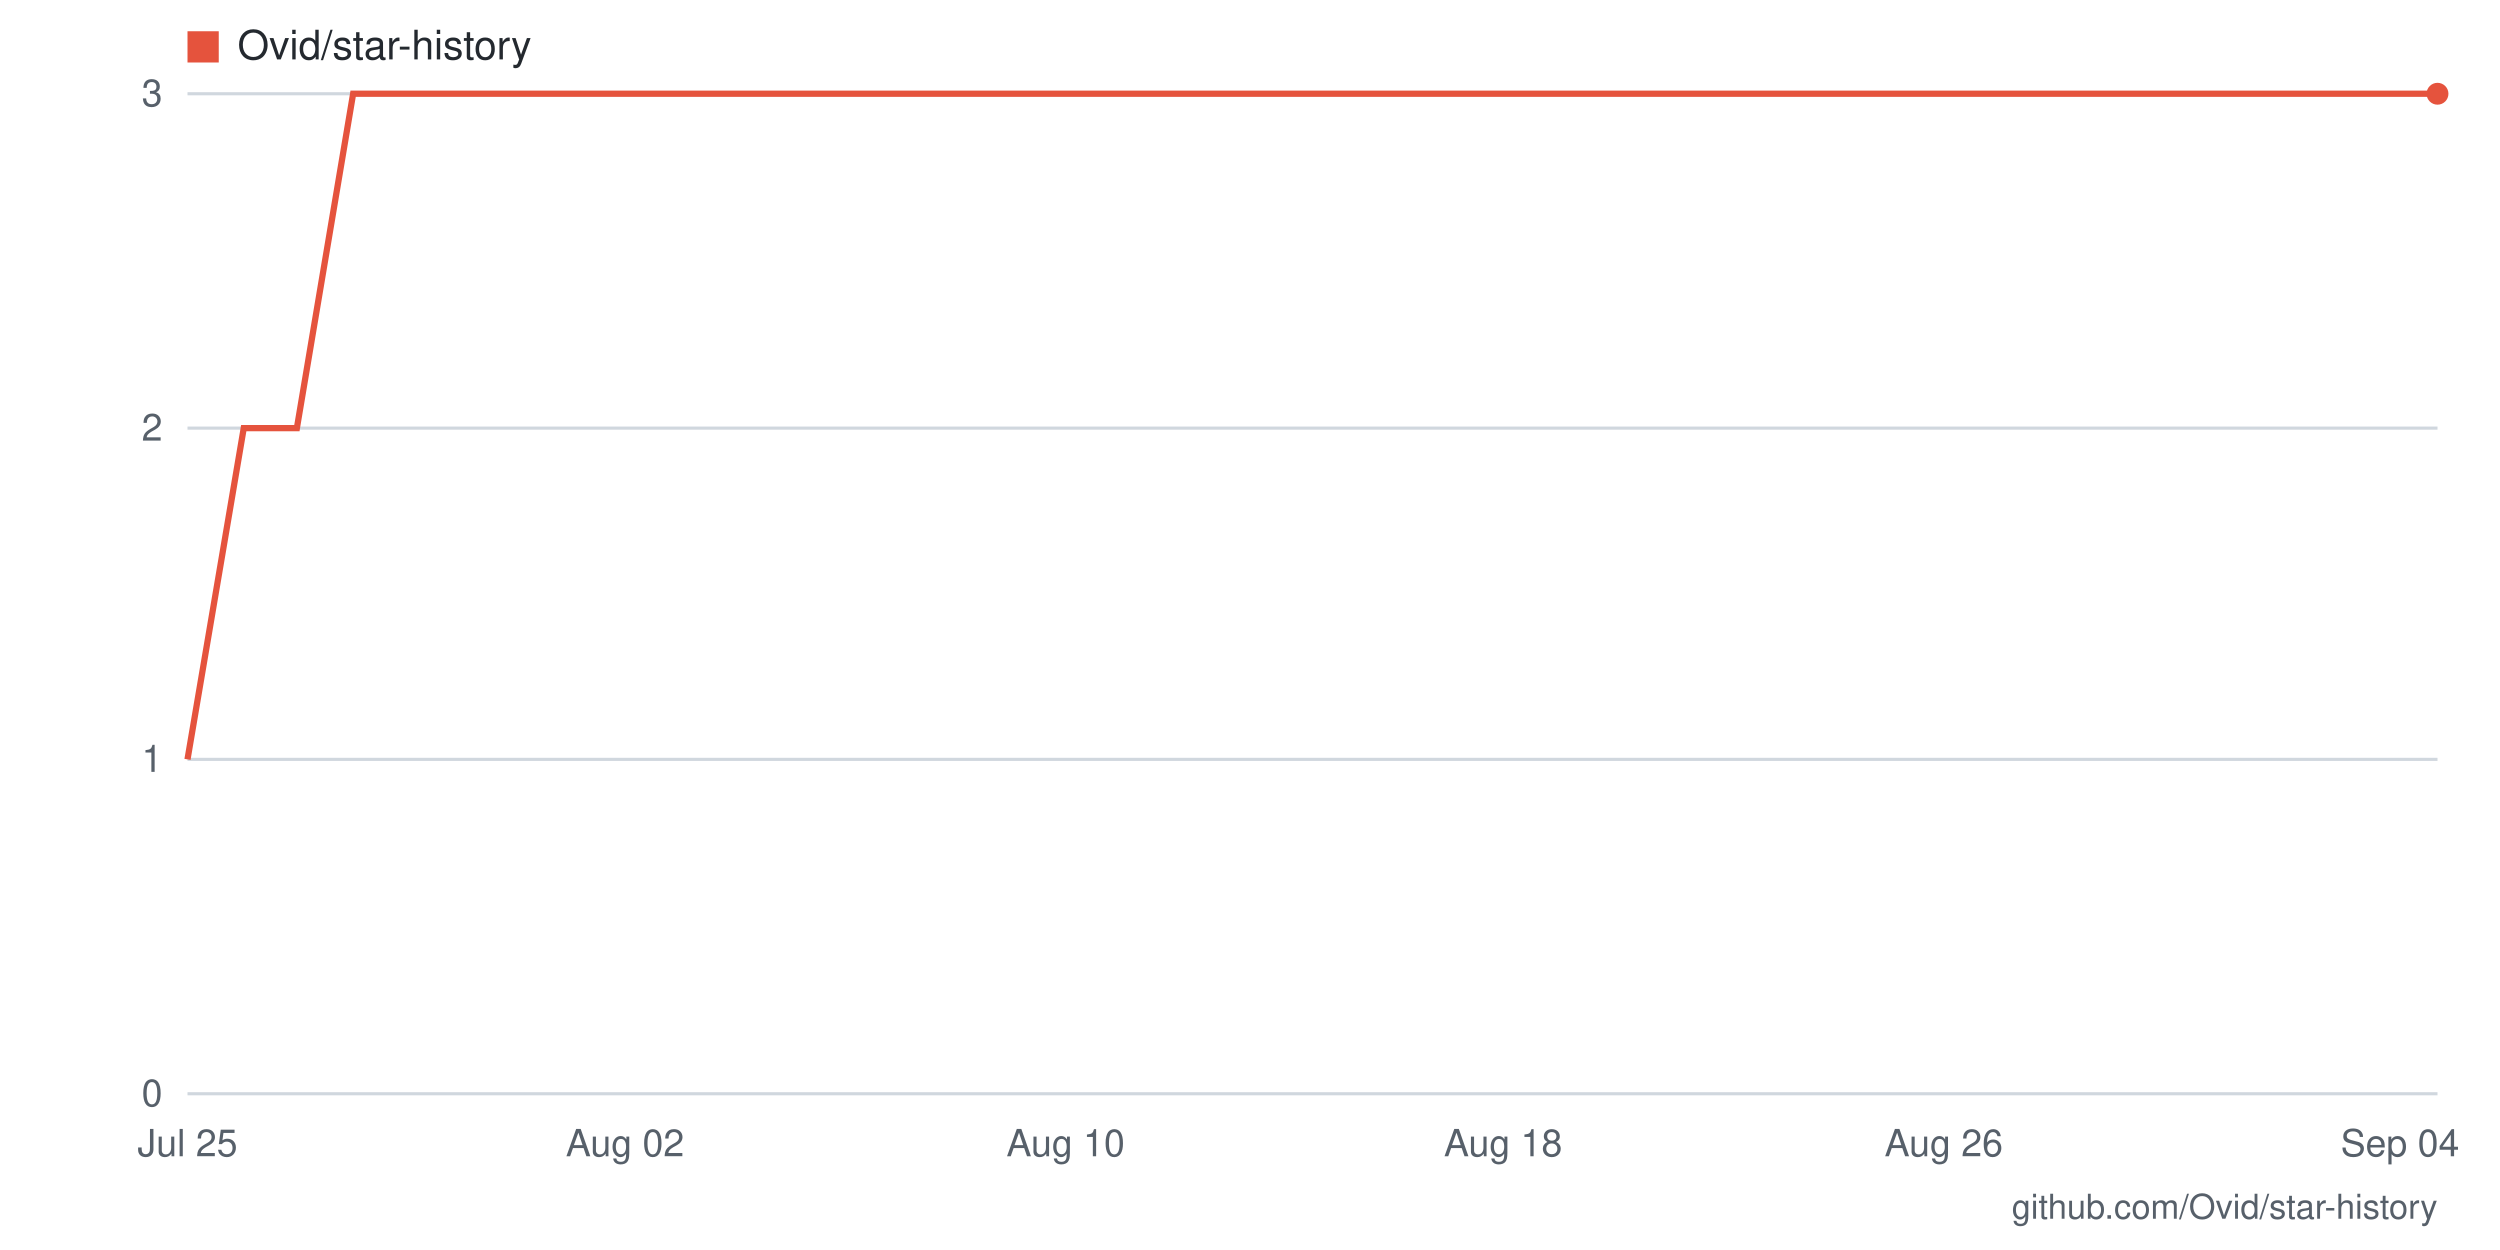
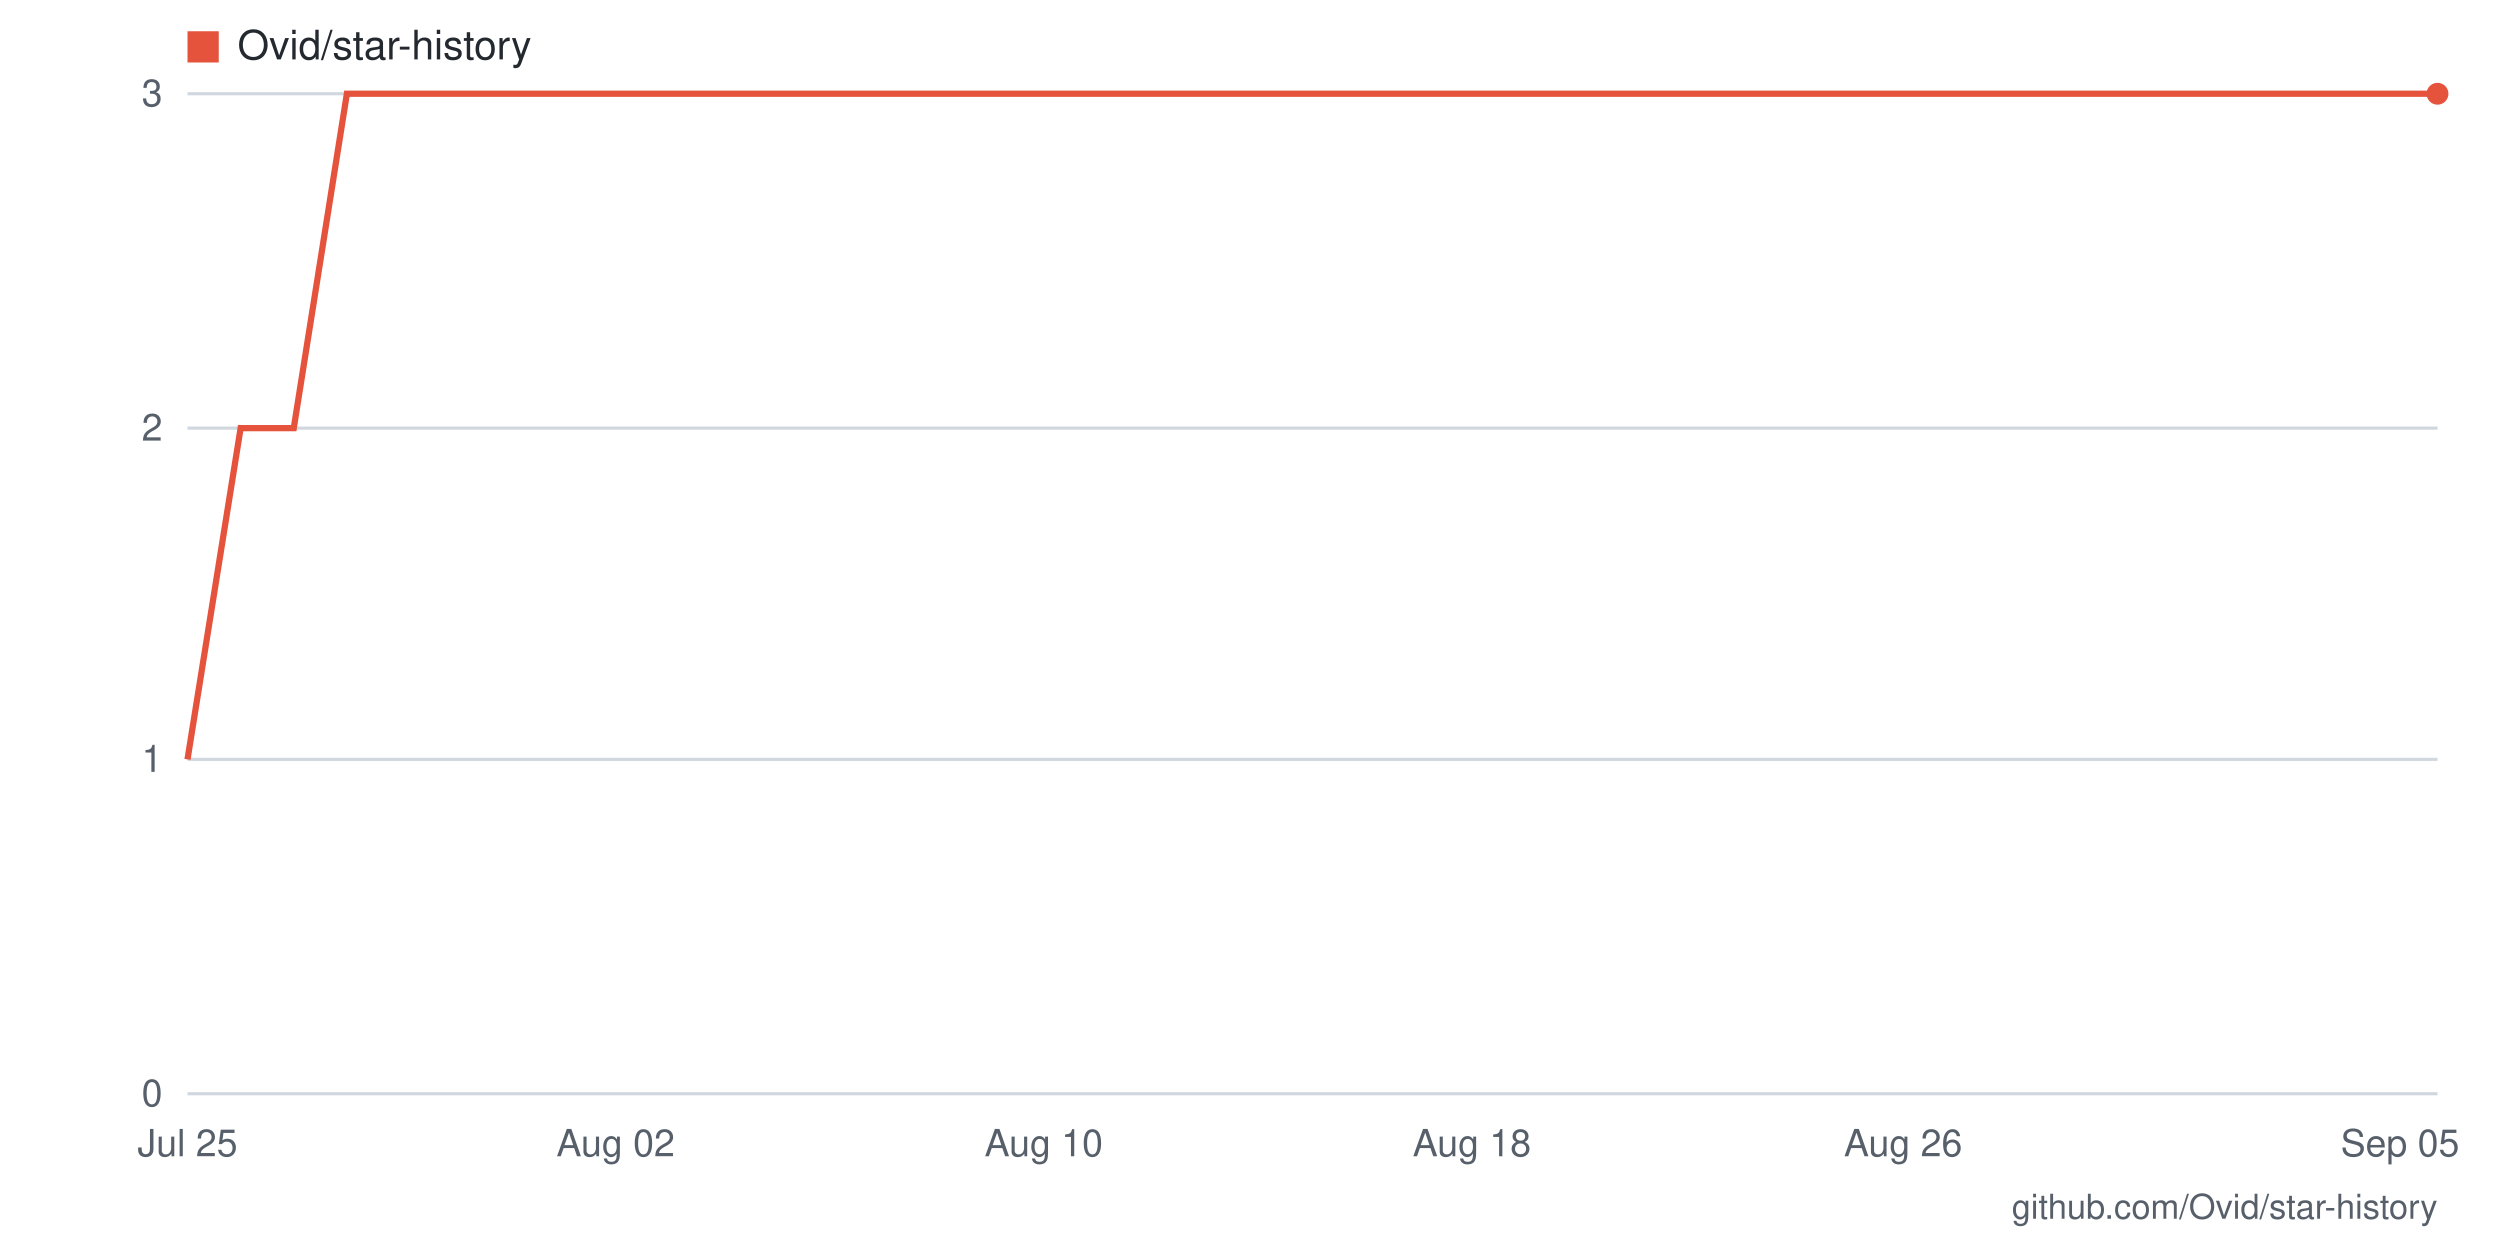
- <svg xmlns="http://www.w3.org/2000/svg" viewBox="0 0 800 400" width="800" height="400" role="img" aria-label="Star history for Ovid/star-history: 3 stars as of 2026-09-04">
+ <svg xmlns="http://www.w3.org/2000/svg" viewBox="0 0 800 400" width="800" height="400" role="img" aria-label="Star history for Ovid/star-history: 3 stars as of 2026-09-05">
  <rect width="800" height="400" fill="#ffffff" />
  <line x1="60" y1="350" x2="780" y2="350" stroke="#d0d7de" stroke-width="1" />
  <text x="52" y="354" text-anchor="end" font-family="-apple-system,BlinkMacSystemFont,'Segoe UI',Helvetica,Arial,sans-serif" font-size="12" fill="#57606a">0</text>
  <line x1="60" y1="243" x2="780" y2="243" stroke="#d0d7de" stroke-width="1" />
  <text x="52" y="247" text-anchor="end" font-family="-apple-system,BlinkMacSystemFont,'Segoe UI',Helvetica,Arial,sans-serif" font-size="12" fill="#57606a">1</text>
  <line x1="60" y1="137" x2="780" y2="137" stroke="#d0d7de" stroke-width="1" />
  <text x="52" y="141" text-anchor="end" font-family="-apple-system,BlinkMacSystemFont,'Segoe UI',Helvetica,Arial,sans-serif" font-size="12" fill="#57606a">2</text>
  <line x1="60" y1="30" x2="780" y2="30" stroke="#d0d7de" stroke-width="1" />
  <text x="52" y="34" text-anchor="end" font-family="-apple-system,BlinkMacSystemFont,'Segoe UI',Helvetica,Arial,sans-serif" font-size="12" fill="#57606a">3</text>
-   <text x="768" y="370" text-anchor="middle" font-family="-apple-system,BlinkMacSystemFont,'Segoe UI',Helvetica,Arial,sans-serif" font-size="12" fill="#57606a">Sep 04</text>
-   <text x="622" y="370" text-anchor="middle" font-family="-apple-system,BlinkMacSystemFont,'Segoe UI',Helvetica,Arial,sans-serif" font-size="12" fill="#57606a">Aug 26</text>
-   <text x="481" y="370" text-anchor="middle" font-family="-apple-system,BlinkMacSystemFont,'Segoe UI',Helvetica,Arial,sans-serif" font-size="12" fill="#57606a">Aug 18</text>
-   <text x="341" y="370" text-anchor="middle" font-family="-apple-system,BlinkMacSystemFont,'Segoe UI',Helvetica,Arial,sans-serif" font-size="12" fill="#57606a">Aug 10</text>
-   <text x="200" y="370" text-anchor="middle" font-family="-apple-system,BlinkMacSystemFont,'Segoe UI',Helvetica,Arial,sans-serif" font-size="12" fill="#57606a">Aug 02</text>
+   <text x="768" y="370" text-anchor="middle" font-family="-apple-system,BlinkMacSystemFont,'Segoe UI',Helvetica,Arial,sans-serif" font-size="12" fill="#57606a">Sep 05</text>
+   <text x="609" y="370" text-anchor="middle" font-family="-apple-system,BlinkMacSystemFont,'Segoe UI',Helvetica,Arial,sans-serif" font-size="12" fill="#57606a">Aug 26</text>
+   <text x="471" y="370" text-anchor="middle" font-family="-apple-system,BlinkMacSystemFont,'Segoe UI',Helvetica,Arial,sans-serif" font-size="12" fill="#57606a">Aug 18</text>
+   <text x="334" y="370" text-anchor="middle" font-family="-apple-system,BlinkMacSystemFont,'Segoe UI',Helvetica,Arial,sans-serif" font-size="12" fill="#57606a">Aug 10</text>
+   <text x="197" y="370" text-anchor="middle" font-family="-apple-system,BlinkMacSystemFont,'Segoe UI',Helvetica,Arial,sans-serif" font-size="12" fill="#57606a">Aug 02</text>
  <text x="60" y="370" text-anchor="middle" font-family="-apple-system,BlinkMacSystemFont,'Segoe UI',Helvetica,Arial,sans-serif" font-size="12" fill="#57606a">Jul 25</text>
-   <polyline fill="none" stroke="#e5533d" stroke-width="2" points="60,243 78,137 95,137 113,30 130,30 148,30 165,30 183,30 200,30 218,30 236,30 253,30 271,30 288,30 306,30 323,30 341,30 359,30 376,30 394,30 411,30 429,30 446,30 464,30 481,30 499,30 517,30 534,30 552,30 569,30 587,30 604,30 622,30 640,30 657,30 675,30 692,30 710,30 727,30 745,30 762,30 780,30" />
+   <polyline fill="none" stroke="#e5533d" stroke-width="2" points="60,243 77,137 94,137 111,30 129,30 146,30 163,30 180,30 197,30 214,30 231,30 249,30 266,30 283,30 300,30 317,30 334,30 351,30 369,30 386,30 403,30 420,30 437,30 454,30 471,30 489,30 506,30 523,30 540,30 557,30 574,30 591,30 609,30 626,30 643,30 660,30 677,30 694,30 711,30 729,30 746,30 763,30 780,30" />
  <circle cx="780" cy="30" r="3.5" fill="#e5533d" />
  <rect x="60" y="10" width="10" height="10" fill="#e5533d" />
  <text x="76" y="19" font-family="-apple-system,BlinkMacSystemFont,'Segoe UI',Helvetica,Arial,sans-serif" font-size="13" fill="#24292f">Ovid/star-history</text>
  <text x="780" y="390" text-anchor="end" font-family="-apple-system,BlinkMacSystemFont,'Segoe UI',Helvetica,Arial,sans-serif" font-size="11" fill="#57606a">github.com/Ovid/star-history</text>
</svg>
